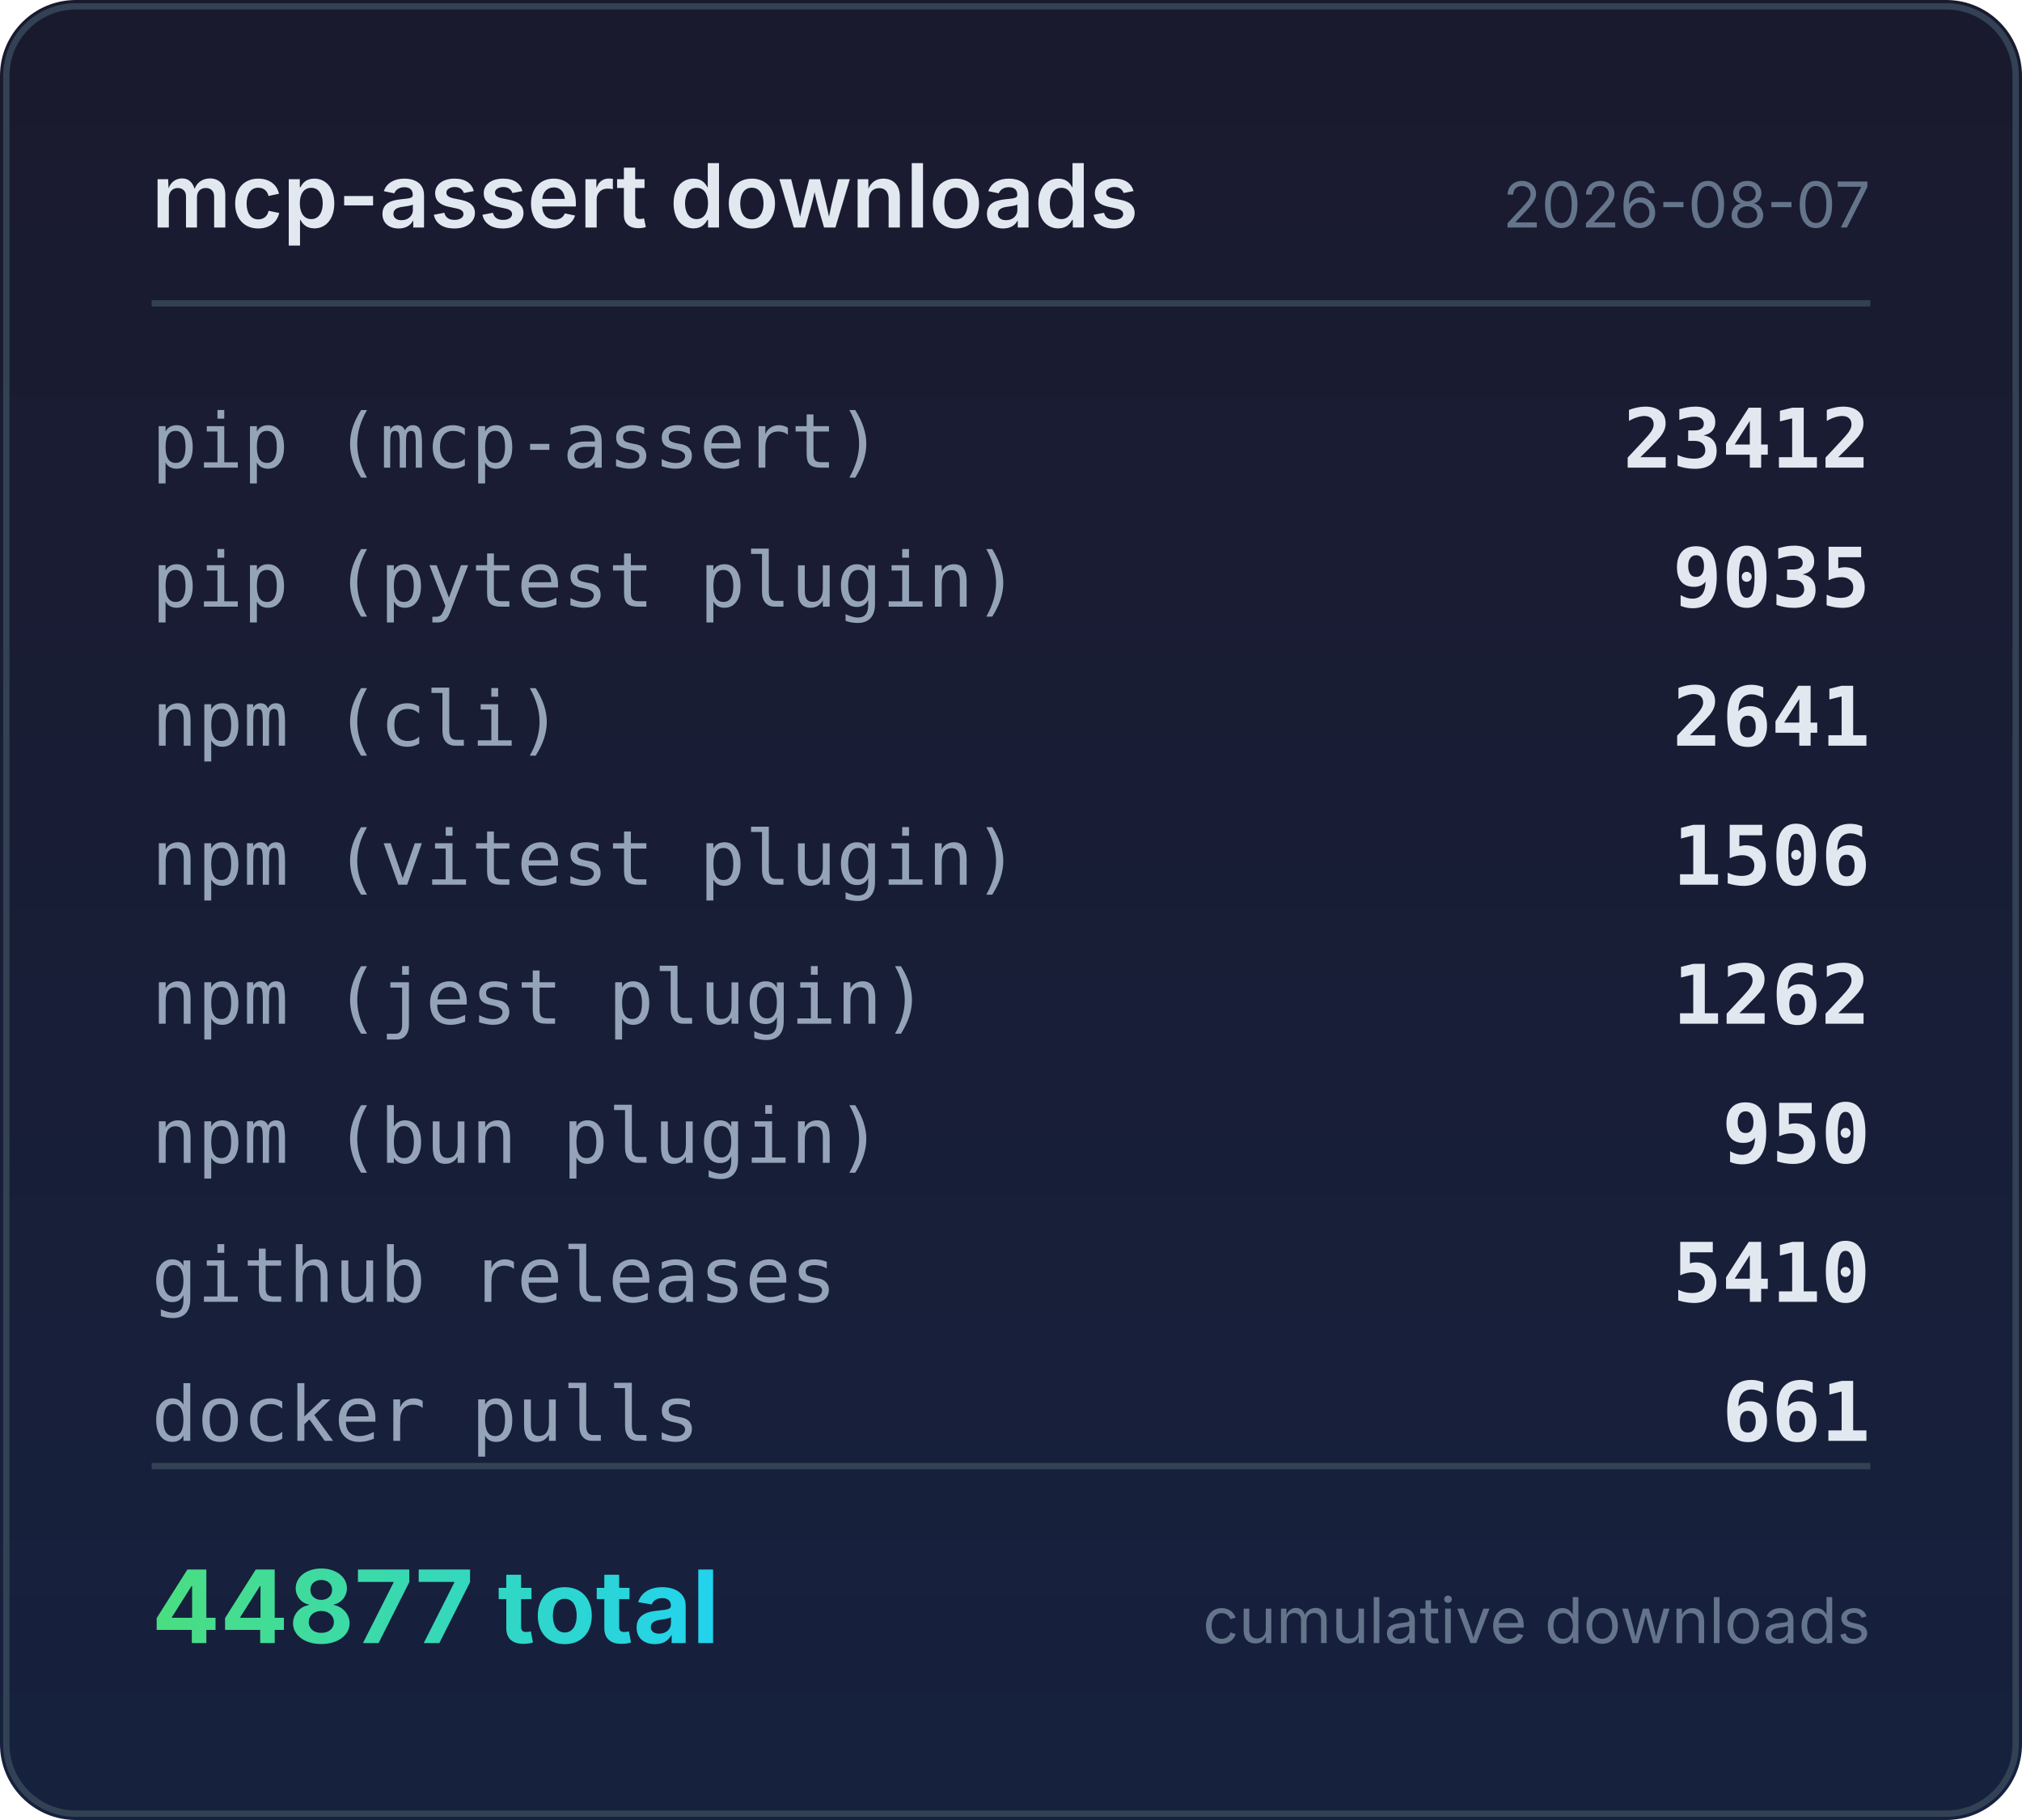
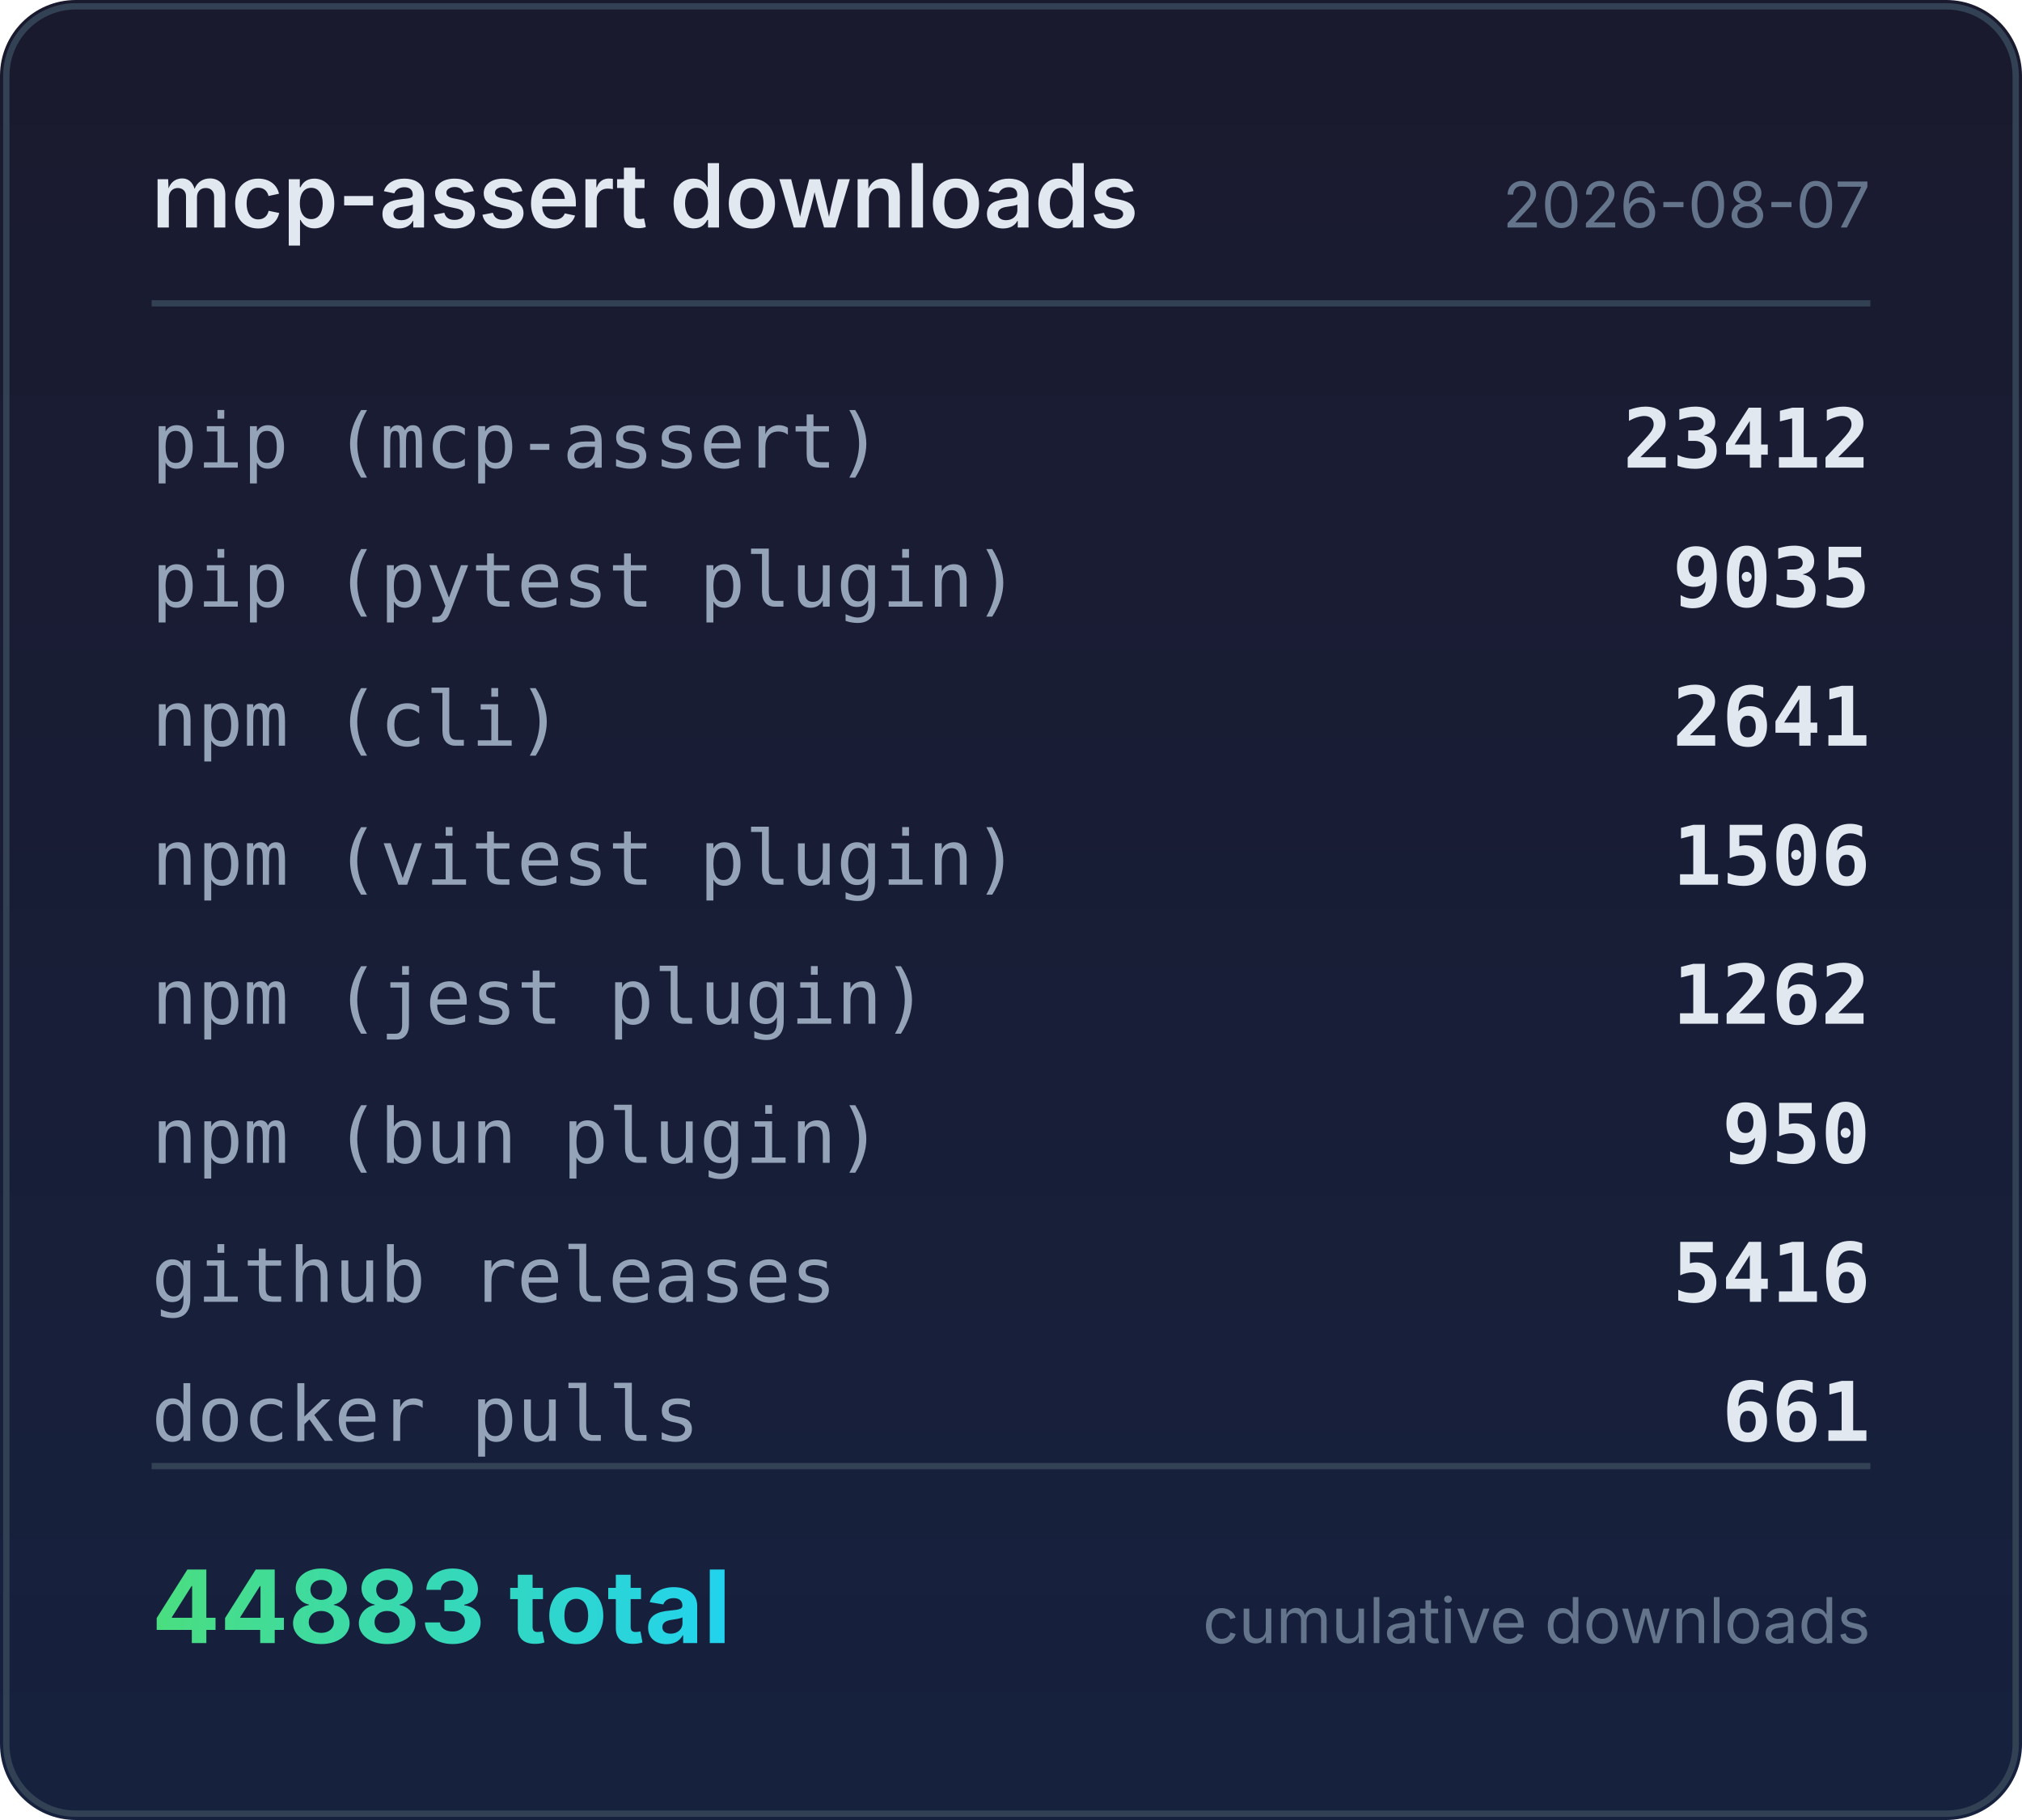
<svg xmlns="http://www.w3.org/2000/svg" width="320" height="288" viewBox="0 0 320 288">
  <defs>
    <linearGradient id="bg" x1="0" y1="0" x2="0" y2="1">
      <stop offset="0%" stop-color="#1a1a2e" />
      <stop offset="100%" stop-color="#16213e" />
    </linearGradient>
    <linearGradient id="accent" x1="0" y1="0" x2="1" y2="0">
      <stop offset="0%" stop-color="#4ade80" />
      <stop offset="100%" stop-color="#22d3ee" />
    </linearGradient>
  </defs>
  <rect width="320" height="288" rx="12" fill="url(#bg)" />
  <rect x="1" y="1" width="318" height="286" rx="11" fill="none" stroke="#334155" stroke-width="1" />
  <text x="24" y="36" fill="#e2e8f0" font-family="system-ui,-apple-system,sans-serif" font-size="14" font-weight="600">mcp-assert downloads</text>
  <text x="296" y="36" fill="#64748b" font-family="system-ui,-apple-system,sans-serif" font-size="10" text-anchor="end">2026-08-07</text>
  <line x1="24" y1="48" x2="296" y2="48" stroke="#334155" stroke-width="1" />
  <text x="24" y="74" fill="#94a3b8" font-family="ui-monospace,monospace" font-size="12">pip (mcp-assert)</text>
  <text x="296" y="74" fill="#e2e8f0" font-family="ui-monospace,monospace" font-size="13" font-weight="600" text-anchor="end">23412</text>
  <text x="24" y="96" fill="#94a3b8" font-family="ui-monospace,monospace" font-size="12">pip (pytest plugin)</text>
  <text x="296" y="96" fill="#e2e8f0" font-family="ui-monospace,monospace" font-size="13" font-weight="600" text-anchor="end">9035</text>
  <text x="24" y="118" fill="#94a3b8" font-family="ui-monospace,monospace" font-size="12">npm (cli)</text>
  <text x="296" y="118" fill="#e2e8f0" font-family="ui-monospace,monospace" font-size="13" font-weight="600" text-anchor="end">2641</text>
  <text x="24" y="140" fill="#94a3b8" font-family="ui-monospace,monospace" font-size="12">npm (vitest plugin)</text>
  <text x="296" y="140" fill="#e2e8f0" font-family="ui-monospace,monospace" font-size="13" font-weight="600" text-anchor="end">1506</text>
  <text x="24" y="162" fill="#94a3b8" font-family="ui-monospace,monospace" font-size="12">npm (jest plugin)</text>
  <text x="296" y="162" fill="#e2e8f0" font-family="ui-monospace,monospace" font-size="13" font-weight="600" text-anchor="end">1262</text>
  <text x="24" y="184" fill="#94a3b8" font-family="ui-monospace,monospace" font-size="12">npm (bun plugin)</text>
  <text x="296" y="184" fill="#e2e8f0" font-family="ui-monospace,monospace" font-size="13" font-weight="600" text-anchor="end">950</text>
  <text x="24" y="206" fill="#94a3b8" font-family="ui-monospace,monospace" font-size="12">github releases</text>
-   <text x="296" y="206" fill="#e2e8f0" font-family="ui-monospace,monospace" font-size="13" font-weight="600" text-anchor="end">5410</text>
+   <text x="296" y="206" fill="#e2e8f0" font-family="ui-monospace,monospace" font-size="13" font-weight="600" text-anchor="end">5416</text>
  <text x="24" y="228" fill="#94a3b8" font-family="ui-monospace,monospace" font-size="12">docker pulls</text>
  <text x="296" y="228" fill="#e2e8f0" font-family="ui-monospace,monospace" font-size="13" font-weight="600" text-anchor="end">661</text>
  <line x1="24" y1="232" x2="296" y2="232" stroke="#334155" stroke-width="1" />
-   <text x="24" y="260" fill="url(#accent)" font-family="system-ui,-apple-system,sans-serif" font-size="16" font-weight="700">44877 total</text>
+   <text x="24" y="260" fill="url(#accent)" font-family="system-ui,-apple-system,sans-serif" font-size="16" font-weight="700">44883 total</text>
  <text x="296" y="260" fill="#64748b" font-family="system-ui,-apple-system,sans-serif" font-size="10" text-anchor="end">cumulative downloads</text>
</svg>
